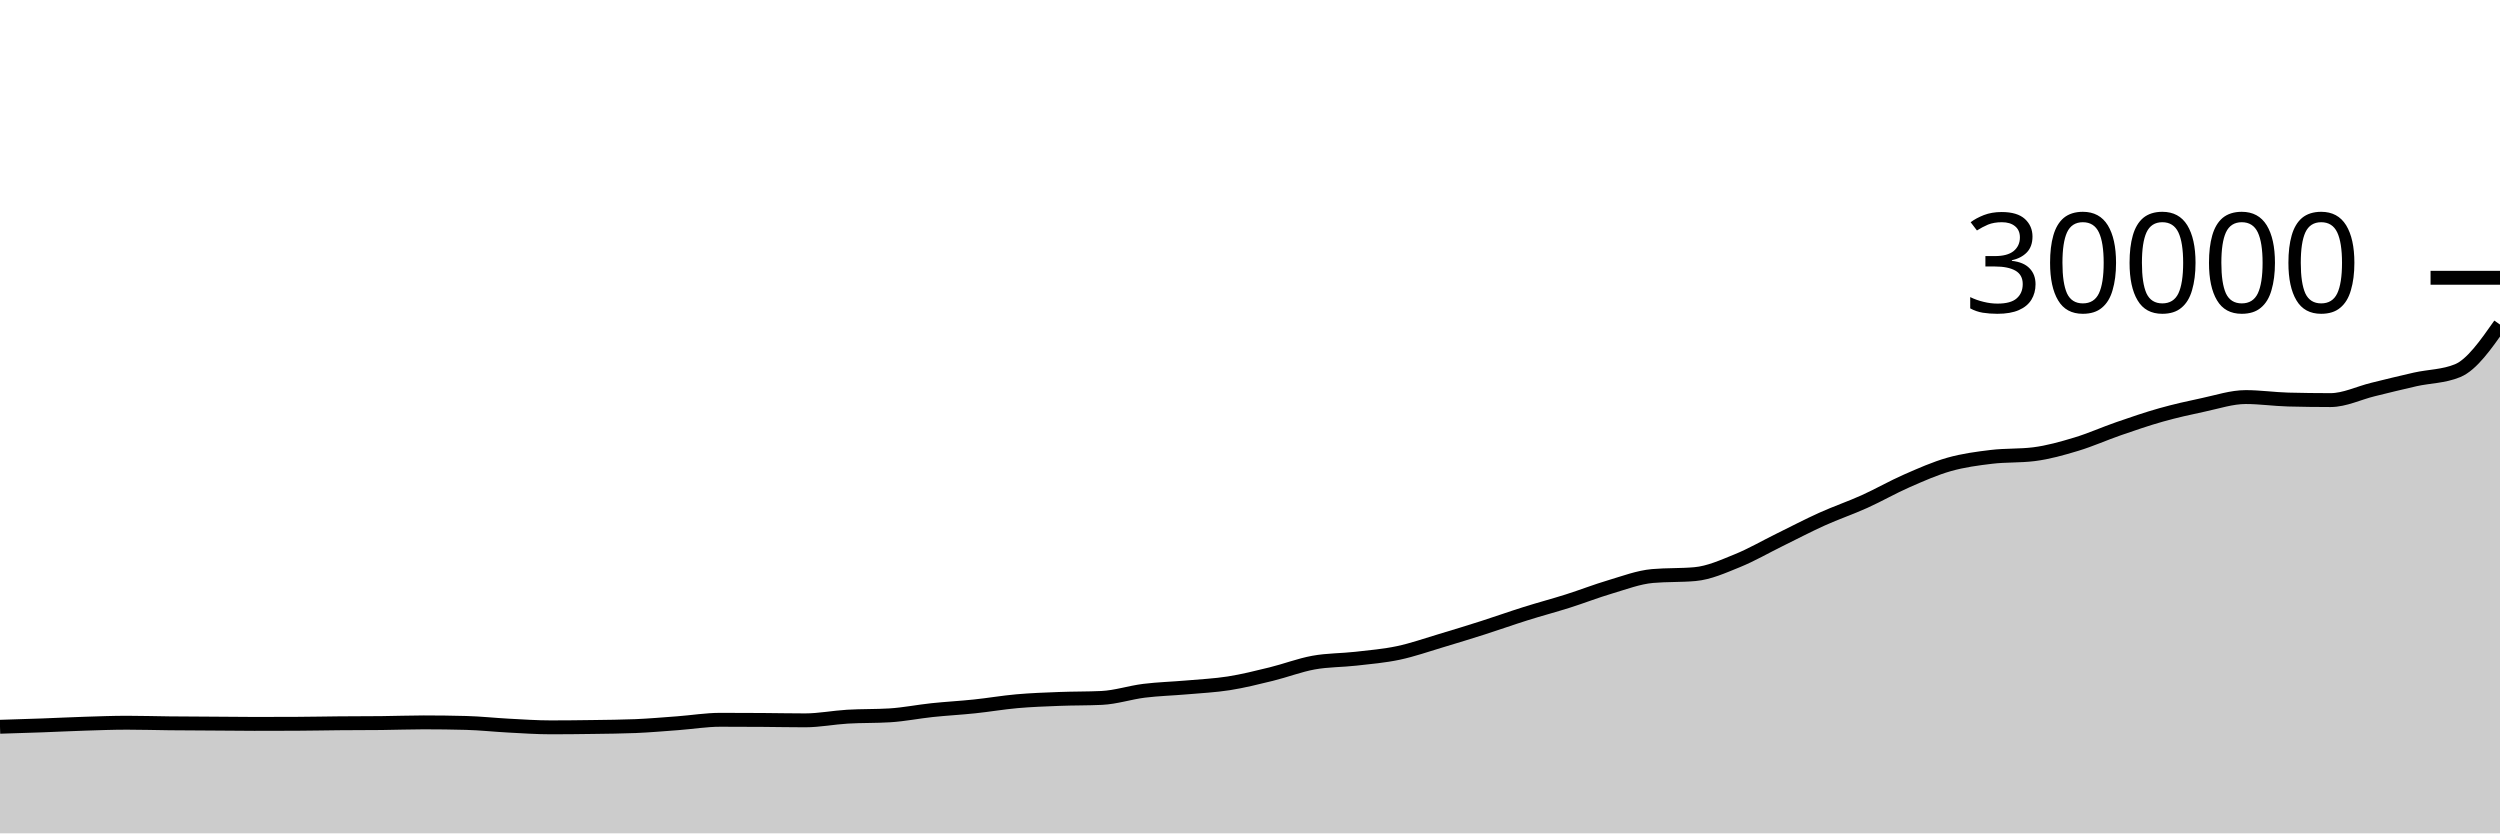
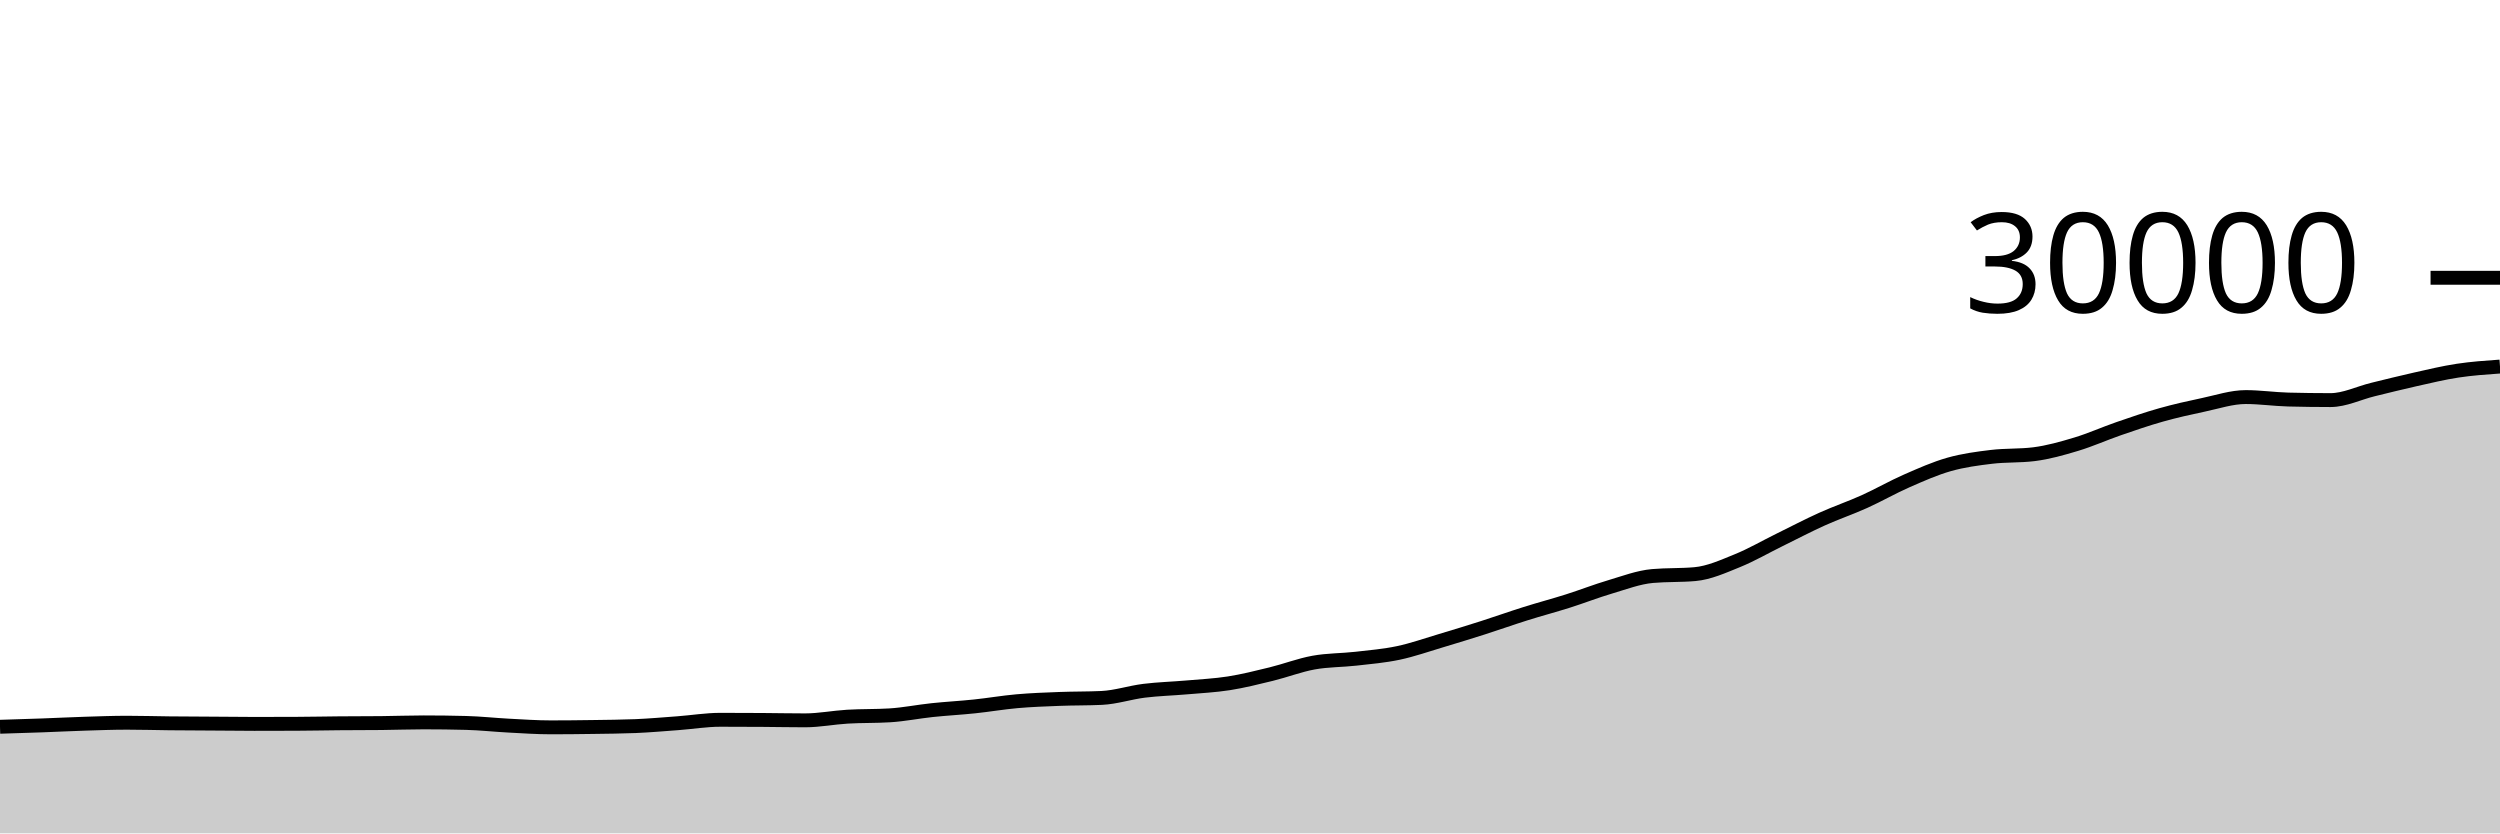
<svg xmlns="http://www.w3.org/2000/svg" viewBox="0 0 180 60">
  <g transform="translate(0,20)">
-     <path class="area" fill="rgba(0, 0, 0, 0.2)" d="M0,32.327C1.017,32.296,2.034,32.265,3.051,32.228C4.068,32.191,5.085,32.139,6.102,32.107C7.119,32.075,8.136,32.036,9.153,32.036C10.169,32.036,11.186,32.068,12.203,32.079C13.22,32.089,14.237,32.092,15.254,32.099C16.271,32.106,17.288,32.12,18.305,32.12C19.322,32.12,20.339,32.118,21.356,32.113C22.373,32.109,23.39,32.086,24.407,32.077C25.424,32.069,26.441,32.072,27.458,32.061C28.475,32.051,29.492,32.011,30.508,32.011C31.525,32.011,32.542,32.024,33.559,32.051C34.576,32.077,35.593,32.191,36.61,32.244C37.627,32.297,38.644,32.369,39.661,32.369C40.678,32.369,41.695,32.358,42.712,32.343C43.729,32.328,44.746,32.321,45.763,32.279C46.78,32.236,47.797,32.146,48.814,32.071C49.831,31.995,50.847,31.825,51.864,31.825C52.881,31.825,53.898,31.829,54.915,31.836C55.932,31.843,56.949,31.865,57.966,31.865C58.983,31.865,60,31.66,61.017,31.6C62.034,31.54,63.051,31.568,64.068,31.505C65.085,31.442,66.102,31.235,67.119,31.128C68.136,31.021,69.153,30.968,70.169,30.861C71.186,30.755,72.203,30.578,73.22,30.488C74.237,30.398,75.254,30.362,76.271,30.323C77.288,30.283,78.305,30.299,79.322,30.251C80.339,30.203,81.356,29.861,82.373,29.735C83.39,29.609,84.407,29.584,85.424,29.495C86.441,29.405,87.458,29.358,88.475,29.199C89.492,29.039,90.508,28.785,91.525,28.536C92.542,28.287,93.559,27.892,94.576,27.707C95.593,27.522,96.61,27.542,97.627,27.427C98.644,27.311,99.661,27.227,100.678,27.012C101.695,26.797,102.712,26.438,103.729,26.135C104.746,25.832,105.763,25.519,106.78,25.195C107.797,24.87,108.814,24.506,109.831,24.187C110.847,23.867,111.864,23.599,112.881,23.277C113.898,22.955,114.915,22.555,115.932,22.255C116.949,21.954,117.966,21.564,118.983,21.473C120,21.383,121.017,21.428,122.034,21.337C123.051,21.247,124.068,20.784,125.085,20.372C126.102,19.96,127.119,19.367,128.136,18.868C129.153,18.369,130.169,17.835,131.186,17.376C132.203,16.917,133.22,16.573,134.237,16.115C135.254,15.656,136.271,15.07,137.288,14.624C138.305,14.178,139.322,13.726,140.339,13.437C141.356,13.149,142.373,13.016,143.39,12.893C144.407,12.771,145.424,12.83,146.441,12.703C147.458,12.576,148.475,12.288,149.492,11.981C150.508,11.675,151.525,11.216,152.542,10.865C153.559,10.514,154.576,10.162,155.593,9.876C156.61,9.59,157.627,9.362,158.644,9.148C159.661,8.934,160.678,8.589,161.695,8.589C162.712,8.589,163.729,8.74,164.746,8.767C165.763,8.793,166.78,8.807,167.797,8.807C168.814,8.807,169.831,8.296,170.847,8.048C171.864,7.8,172.881,7.543,173.898,7.316C174.915,7.089,175.932,7.107,176.949,6.688C177.966,6.269,178.983,4.819,180,3.369L180,40C178.983,40,177.966,40,176.949,40C175.932,40,174.915,40,173.898,40C172.881,40,171.864,40,170.847,40C169.831,40,168.814,40,167.797,40C166.78,40,165.763,40,164.746,40C163.729,40,162.712,40,161.695,40C160.678,40,159.661,40,158.644,40C157.627,40,156.61,40,155.593,40C154.576,40,153.559,40,152.542,40C151.525,40,150.508,40,149.492,40C148.475,40,147.458,40,146.441,40C145.424,40,144.407,40,143.39,40C142.373,40,141.356,40,140.339,40C139.322,40,138.305,40,137.288,40C136.271,40,135.254,40,134.237,40C133.22,40,132.203,40,131.186,40C130.169,40,129.153,40,128.136,40C127.119,40,126.102,40,125.085,40C124.068,40,123.051,40,122.034,40C121.017,40,120,40,118.983,40C117.966,40,116.949,40,115.932,40C114.915,40,113.898,40,112.881,40C111.864,40,110.847,40,109.831,40C108.814,40,107.797,40,106.78,40C105.763,40,104.746,40,103.729,40C102.712,40,101.695,40,100.678,40C99.661,40,98.644,40,97.627,40C96.61,40,95.593,40,94.576,40C93.559,40,92.542,40,91.525,40C90.508,40,89.492,40,88.475,40C87.458,40,86.441,40,85.424,40C84.407,40,83.39,40,82.373,40C81.356,40,80.339,40,79.322,40C78.305,40,77.288,40,76.271,40C75.254,40,74.237,40,73.22,40C72.203,40,71.186,40,70.169,40C69.153,40,68.136,40,67.119,40C66.102,40,65.085,40,64.068,40C63.051,40,62.034,40,61.017,40C60,40,58.983,40,57.966,40C56.949,40,55.932,40,54.915,40C53.898,40,52.881,40,51.864,40C50.847,40,49.831,40,48.814,40C47.797,40,46.78,40,45.763,40C44.746,40,43.729,40,42.712,40C41.695,40,40.678,40,39.661,40C38.644,40,37.627,40,36.61,40C35.593,40,34.576,40,33.559,40C32.542,40,31.525,40,30.508,40C29.492,40,28.475,40,27.458,40C26.441,40,25.424,40,24.407,40C23.39,40,22.373,40,21.356,40C20.339,40,19.322,40,18.305,40C17.288,40,16.271,40,15.254,40C14.237,40,13.22,40,12.203,40C11.186,40,10.169,40,9.153,40C8.136,40,7.119,40,6.102,40C5.085,40,4.068,40,3.051,40C2.034,40,1.017,40,0,40Z" />
-     <path class="line" stroke="black" fill="none" d="M0,32.327C1.017,32.296,2.034,32.265,3.051,32.228C4.068,32.191,5.085,32.139,6.102,32.107C7.119,32.075,8.136,32.036,9.153,32.036C10.169,32.036,11.186,32.068,12.203,32.079C13.22,32.089,14.237,32.092,15.254,32.099C16.271,32.106,17.288,32.12,18.305,32.12C19.322,32.12,20.339,32.118,21.356,32.113C22.373,32.109,23.39,32.086,24.407,32.077C25.424,32.069,26.441,32.072,27.458,32.061C28.475,32.051,29.492,32.011,30.508,32.011C31.525,32.011,32.542,32.024,33.559,32.051C34.576,32.077,35.593,32.191,36.61,32.244C37.627,32.297,38.644,32.369,39.661,32.369C40.678,32.369,41.695,32.358,42.712,32.343C43.729,32.328,44.746,32.321,45.763,32.279C46.78,32.236,47.797,32.146,48.814,32.071C49.831,31.995,50.847,31.825,51.864,31.825C52.881,31.825,53.898,31.829,54.915,31.836C55.932,31.843,56.949,31.865,57.966,31.865C58.983,31.865,60,31.66,61.017,31.6C62.034,31.54,63.051,31.568,64.068,31.505C65.085,31.442,66.102,31.235,67.119,31.128C68.136,31.021,69.153,30.968,70.169,30.861C71.186,30.755,72.203,30.578,73.22,30.488C74.237,30.398,75.254,30.362,76.271,30.323C77.288,30.283,78.305,30.299,79.322,30.251C80.339,30.203,81.356,29.861,82.373,29.735C83.39,29.609,84.407,29.584,85.424,29.495C86.441,29.405,87.458,29.358,88.475,29.199C89.492,29.039,90.508,28.785,91.525,28.536C92.542,28.287,93.559,27.892,94.576,27.707C95.593,27.522,96.61,27.542,97.627,27.427C98.644,27.311,99.661,27.227,100.678,27.012C101.695,26.797,102.712,26.438,103.729,26.135C104.746,25.832,105.763,25.519,106.78,25.195C107.797,24.87,108.814,24.506,109.831,24.187C110.847,23.867,111.864,23.599,112.881,23.277C113.898,22.955,114.915,22.555,115.932,22.255C116.949,21.954,117.966,21.564,118.983,21.473C120,21.383,121.017,21.428,122.034,21.337C123.051,21.247,124.068,20.784,125.085,20.372C126.102,19.96,127.119,19.367,128.136,18.868C129.153,18.369,130.169,17.835,131.186,17.376C132.203,16.917,133.22,16.573,134.237,16.115C135.254,15.656,136.271,15.07,137.288,14.624C138.305,14.178,139.322,13.726,140.339,13.437C141.356,13.149,142.373,13.016,143.39,12.893C144.407,12.771,145.424,12.83,146.441,12.703C147.458,12.576,148.475,12.288,149.492,11.981C150.508,11.675,151.525,11.216,152.542,10.865C153.559,10.514,154.576,10.162,155.593,9.876C156.61,9.59,157.627,9.362,158.644,9.148C159.661,8.934,160.678,8.589,161.695,8.589C162.712,8.589,163.729,8.74,164.746,8.767C165.763,8.793,166.78,8.807,167.797,8.807C168.814,8.807,169.831,8.296,170.847,8.048C171.864,7.8,172.881,7.543,173.898,7.316C174.915,7.089,175.932,7.107,176.949,6.688C177.966,6.269,178.983,4.819,180,3.369" />
+     <path class="area" fill="rgba(0, 0, 0, 0.2)" d="M0,32.327C1.017,32.296,2.034,32.265,3.051,32.228C4.068,32.191,5.085,32.139,6.102,32.107C7.119,32.075,8.136,32.036,9.153,32.036C10.169,32.036,11.186,32.068,12.203,32.079C13.22,32.089,14.237,32.092,15.254,32.099C16.271,32.106,17.288,32.12,18.305,32.12C19.322,32.12,20.339,32.118,21.356,32.113C22.373,32.109,23.39,32.086,24.407,32.077C25.424,32.069,26.441,32.072,27.458,32.061C28.475,32.051,29.492,32.011,30.508,32.011C31.525,32.011,32.542,32.024,33.559,32.051C34.576,32.077,35.593,32.191,36.61,32.244C37.627,32.297,38.644,32.369,39.661,32.369C40.678,32.369,41.695,32.358,42.712,32.343C43.729,32.328,44.746,32.321,45.763,32.279C46.78,32.236,47.797,32.146,48.814,32.071C49.831,31.995,50.847,31.825,51.864,31.825C52.881,31.825,53.898,31.829,54.915,31.836C55.932,31.843,56.949,31.865,57.966,31.865C58.983,31.865,60,31.66,61.017,31.6C62.034,31.54,63.051,31.568,64.068,31.505C65.085,31.442,66.102,31.235,67.119,31.128C68.136,31.021,69.153,30.968,70.169,30.861C71.186,30.755,72.203,30.578,73.22,30.488C74.237,30.398,75.254,30.362,76.271,30.323C77.288,30.283,78.305,30.299,79.322,30.251C80.339,30.203,81.356,29.861,82.373,29.735C83.39,29.609,84.407,29.584,85.424,29.495C86.441,29.405,87.458,29.358,88.475,29.199C89.492,29.039,90.508,28.785,91.525,28.536C92.542,28.287,93.559,27.892,94.576,27.707C95.593,27.522,96.61,27.542,97.627,27.427C98.644,27.311,99.661,27.227,100.678,27.012C101.695,26.797,102.712,26.438,103.729,26.135C104.746,25.832,105.763,25.519,106.78,25.195C107.797,24.87,108.814,24.506,109.831,24.187C110.847,23.867,111.864,23.599,112.881,23.277C113.898,22.955,114.915,22.555,115.932,22.255C116.949,21.954,117.966,21.564,118.983,21.473C120,21.383,121.017,21.428,122.034,21.337C123.051,21.247,124.068,20.784,125.085,20.372C126.102,19.96,127.119,19.367,128.136,18.868C129.153,18.369,130.169,17.835,131.186,17.376C132.203,16.917,133.22,16.573,134.237,16.115C135.254,15.656,136.271,15.07,137.288,14.624C138.305,14.178,139.322,13.726,140.339,13.437C141.356,13.149,142.373,13.016,143.39,12.893C144.407,12.771,145.424,12.83,146.441,12.703C147.458,12.576,148.475,12.288,149.492,11.981C150.508,11.675,151.525,11.216,152.542,10.865C153.559,10.514,154.576,10.162,155.593,9.876C156.61,9.59,157.627,9.362,158.644,9.148C159.661,8.934,160.678,8.589,161.695,8.589C162.712,8.589,163.729,8.74,164.746,8.767C165.763,8.793,166.78,8.807,167.797,8.807C168.814,8.807,169.831,8.296,170.847,8.048C171.864,7.8,172.881,7.543,173.898,7.316C174.915,7.089,175.932,6.842,176.949,6.688C177.966,6.534,178.983,6.463,180,6.392L180,40C178.983,40,177.966,40,176.949,40C175.932,40,174.915,40,173.898,40C172.881,40,171.864,40,170.847,40C169.831,40,168.814,40,167.797,40C166.78,40,165.763,40,164.746,40C163.729,40,162.712,40,161.695,40C160.678,40,159.661,40,158.644,40C157.627,40,156.61,40,155.593,40C154.576,40,153.559,40,152.542,40C151.525,40,150.508,40,149.492,40C148.475,40,147.458,40,146.441,40C145.424,40,144.407,40,143.39,40C142.373,40,141.356,40,140.339,40C139.322,40,138.305,40,137.288,40C136.271,40,135.254,40,134.237,40C133.22,40,132.203,40,131.186,40C130.169,40,129.153,40,128.136,40C127.119,40,126.102,40,125.085,40C124.068,40,123.051,40,122.034,40C121.017,40,120,40,118.983,40C117.966,40,116.949,40,115.932,40C114.915,40,113.898,40,112.881,40C111.864,40,110.847,40,109.831,40C108.814,40,107.797,40,106.78,40C105.763,40,104.746,40,103.729,40C102.712,40,101.695,40,100.678,40C99.661,40,98.644,40,97.627,40C96.61,40,95.593,40,94.576,40C93.559,40,92.542,40,91.525,40C90.508,40,89.492,40,88.475,40C87.458,40,86.441,40,85.424,40C84.407,40,83.39,40,82.373,40C81.356,40,80.339,40,79.322,40C78.305,40,77.288,40,76.271,40C75.254,40,74.237,40,73.22,40C72.203,40,71.186,40,70.169,40C69.153,40,68.136,40,67.119,40C66.102,40,65.085,40,64.068,40C63.051,40,62.034,40,61.017,40C60,40,58.983,40,57.966,40C56.949,40,55.932,40,54.915,40C53.898,40,52.881,40,51.864,40C50.847,40,49.831,40,48.814,40C47.797,40,46.78,40,45.763,40C44.746,40,43.729,40,42.712,40C41.695,40,40.678,40,39.661,40C38.644,40,37.627,40,36.61,40C35.593,40,34.576,40,33.559,40C32.542,40,31.525,40,30.508,40C29.492,40,28.475,40,27.458,40C26.441,40,25.424,40,24.407,40C23.39,40,22.373,40,21.356,40C20.339,40,19.322,40,18.305,40C17.288,40,16.271,40,15.254,40C14.237,40,13.22,40,12.203,40C11.186,40,10.169,40,9.153,40C8.136,40,7.119,40,6.102,40C5.085,40,4.068,40,3.051,40C2.034,40,1.017,40,0,40Z" />
+     <path class="line" stroke="black" fill="none" d="M0,32.327C1.017,32.296,2.034,32.265,3.051,32.228C4.068,32.191,5.085,32.139,6.102,32.107C7.119,32.075,8.136,32.036,9.153,32.036C10.169,32.036,11.186,32.068,12.203,32.079C13.22,32.089,14.237,32.092,15.254,32.099C16.271,32.106,17.288,32.12,18.305,32.12C19.322,32.12,20.339,32.118,21.356,32.113C22.373,32.109,23.39,32.086,24.407,32.077C25.424,32.069,26.441,32.072,27.458,32.061C28.475,32.051,29.492,32.011,30.508,32.011C31.525,32.011,32.542,32.024,33.559,32.051C34.576,32.077,35.593,32.191,36.61,32.244C37.627,32.297,38.644,32.369,39.661,32.369C40.678,32.369,41.695,32.358,42.712,32.343C43.729,32.328,44.746,32.321,45.763,32.279C46.78,32.236,47.797,32.146,48.814,32.071C49.831,31.995,50.847,31.825,51.864,31.825C52.881,31.825,53.898,31.829,54.915,31.836C55.932,31.843,56.949,31.865,57.966,31.865C58.983,31.865,60,31.66,61.017,31.6C62.034,31.54,63.051,31.568,64.068,31.505C65.085,31.442,66.102,31.235,67.119,31.128C68.136,31.021,69.153,30.968,70.169,30.861C71.186,30.755,72.203,30.578,73.22,30.488C74.237,30.398,75.254,30.362,76.271,30.323C77.288,30.283,78.305,30.299,79.322,30.251C80.339,30.203,81.356,29.861,82.373,29.735C83.39,29.609,84.407,29.584,85.424,29.495C86.441,29.405,87.458,29.358,88.475,29.199C89.492,29.039,90.508,28.785,91.525,28.536C92.542,28.287,93.559,27.892,94.576,27.707C95.593,27.522,96.61,27.542,97.627,27.427C98.644,27.311,99.661,27.227,100.678,27.012C101.695,26.797,102.712,26.438,103.729,26.135C104.746,25.832,105.763,25.519,106.78,25.195C107.797,24.87,108.814,24.506,109.831,24.187C110.847,23.867,111.864,23.599,112.881,23.277C113.898,22.955,114.915,22.555,115.932,22.255C116.949,21.954,117.966,21.564,118.983,21.473C120,21.383,121.017,21.428,122.034,21.337C123.051,21.247,124.068,20.784,125.085,20.372C126.102,19.96,127.119,19.367,128.136,18.868C129.153,18.369,130.169,17.835,131.186,17.376C132.203,16.917,133.22,16.573,134.237,16.115C135.254,15.656,136.271,15.07,137.288,14.624C138.305,14.178,139.322,13.726,140.339,13.437C141.356,13.149,142.373,13.016,143.39,12.893C144.407,12.771,145.424,12.83,146.441,12.703C147.458,12.576,148.475,12.288,149.492,11.981C150.508,11.675,151.525,11.216,152.542,10.865C153.559,10.514,154.576,10.162,155.593,9.876C156.61,9.59,157.627,9.362,158.644,9.148C159.661,8.934,160.678,8.589,161.695,8.589C162.712,8.589,163.729,8.74,164.746,8.767C165.763,8.793,166.78,8.807,167.797,8.807C168.814,8.807,169.831,8.296,170.847,8.048C171.864,7.8,172.881,7.543,173.898,7.316C174.915,7.089,175.932,6.842,176.949,6.688C177.966,6.534,178.983,6.463,180,6.392" />
    <path class="axis-ceiling" stroke-width="1" stroke="black" fill="none" d="M175,0L180,0" />
    <text class="axis-ceiling-label" font-family="sans-serif" text-anchor="end" font-size="10px" x="170" y="2.5">30000</text>
  </g>
</svg>
